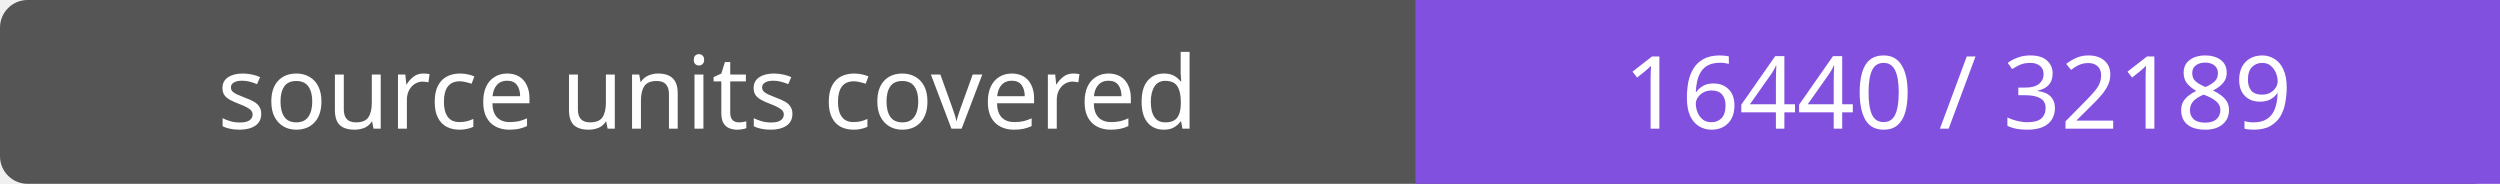
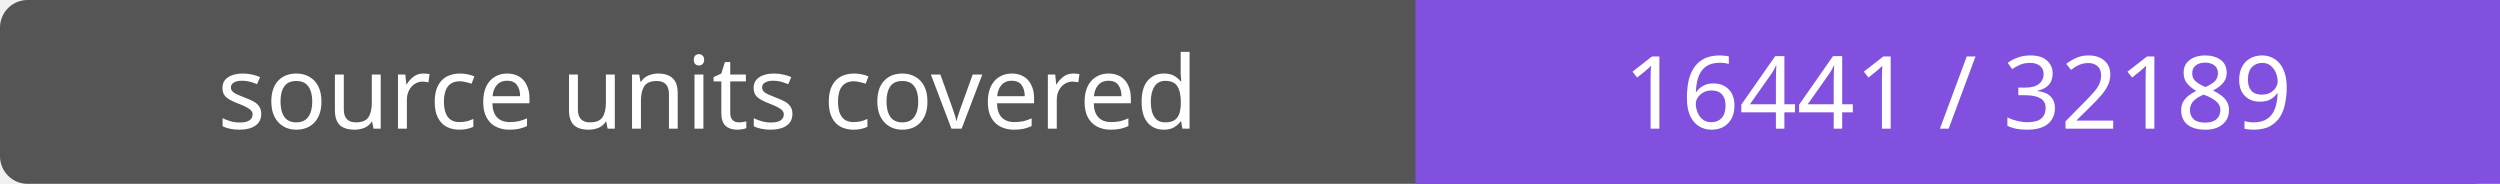
- <svg xmlns="http://www.w3.org/2000/svg" width="272" height="20" role="img" aria-label="source units covered: 16440 / 32189">
+ <svg xmlns="http://www.w3.org/2000/svg" width="272" height="20" role="img" aria-label="source units covered: 16441 / 32189">
  <rect width="272" height="20" rx="3" fill="#555" />
  <path fill="#8250df" d="M154 0h118v20H154z" />
  <g fill="#fff" text-anchor="middle" font-family="Verdana,sans-serif" font-size="11">
    <text x="77.0" y="14">source units covered</text>
-     <text x="213.0" y="14">16440 / 32189</text>
+     <text x="213.0" y="14">16441 / 32189</text>
  </g>
</svg>
